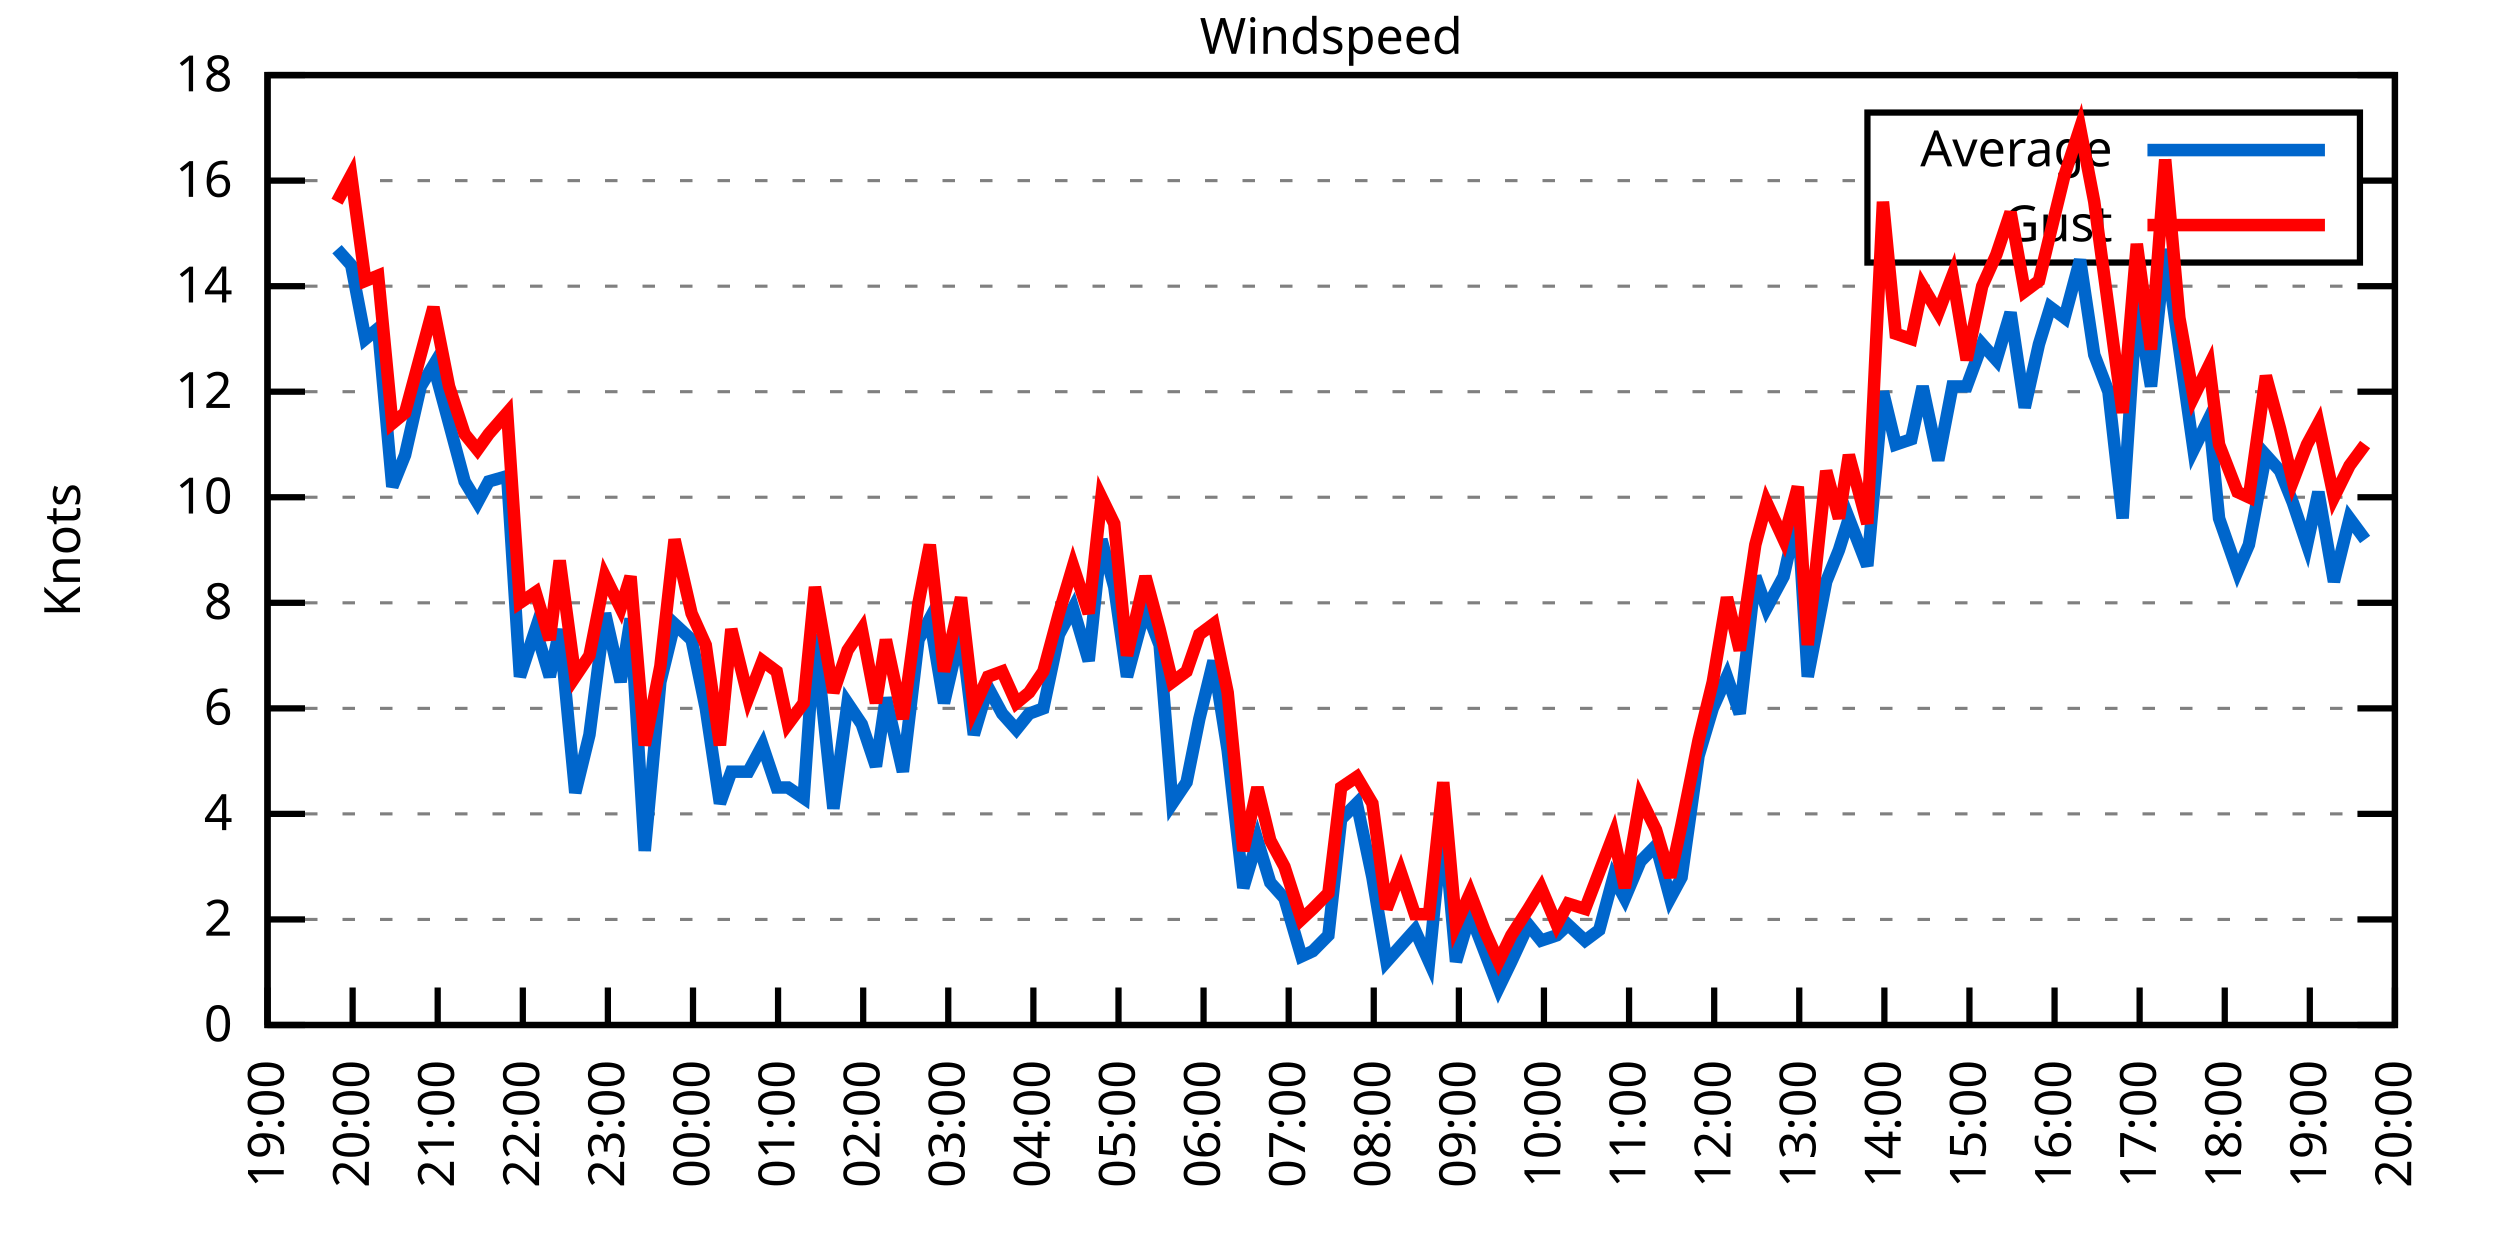
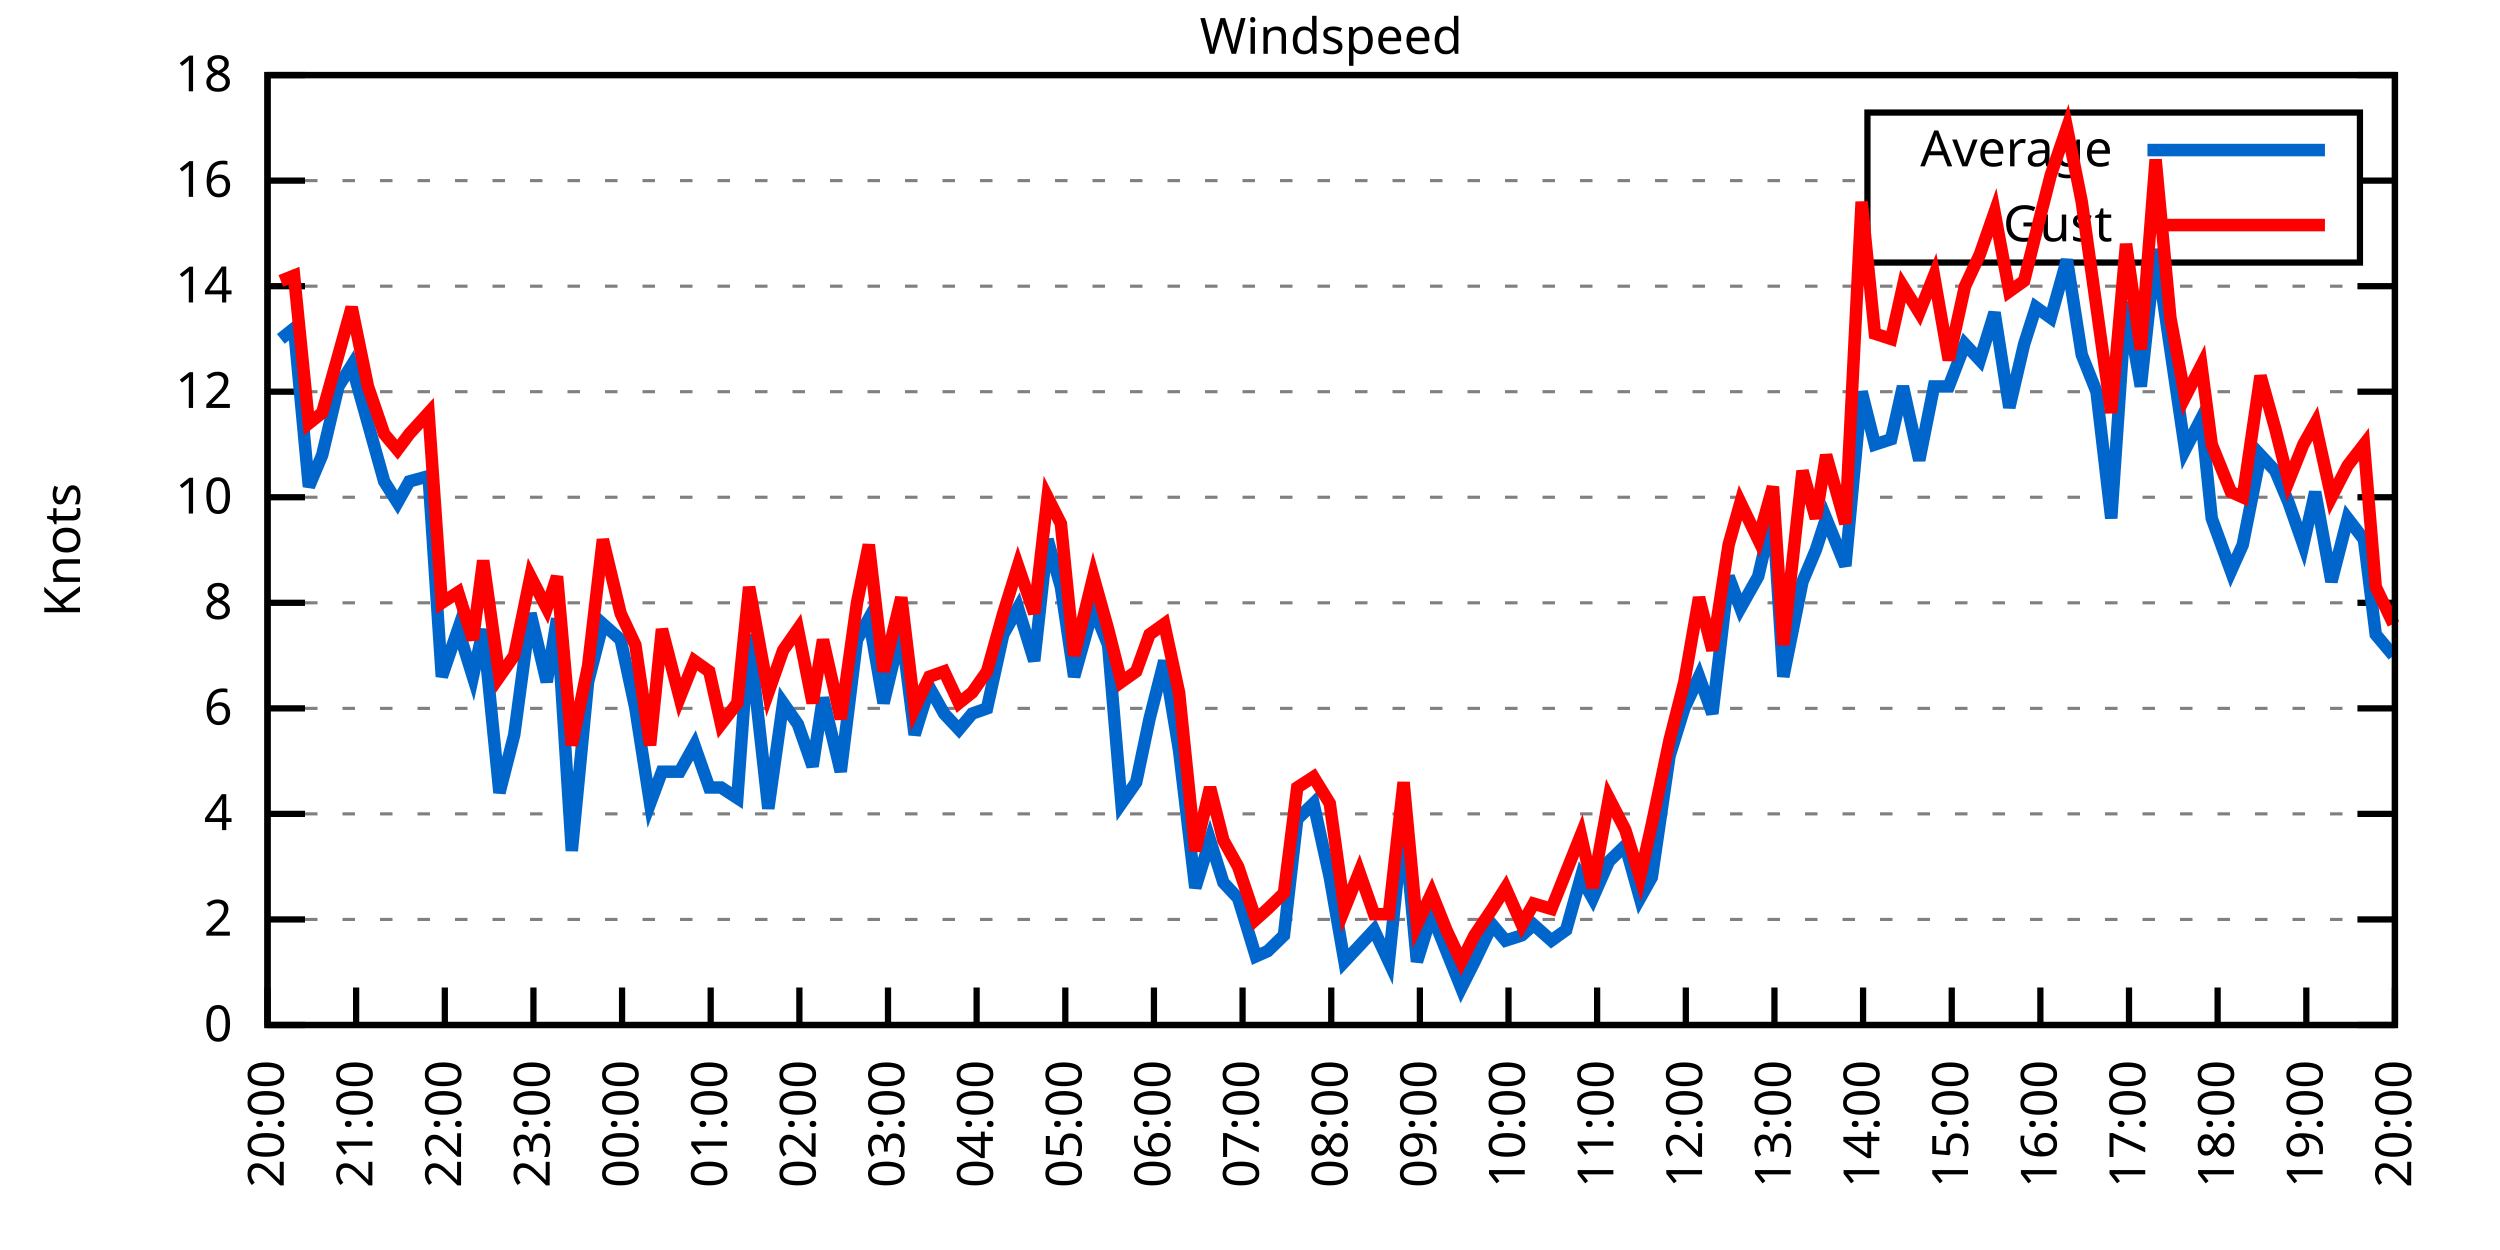
<svg xmlns="http://www.w3.org/2000/svg" xmlns:xlink="http://www.w3.org/1999/xlink" width="400" height="200" viewBox="0 0 400 200">
  <g id="gnuplot_canvas">
    <rect x="0" y="0" width="400" height="200" fill="none" />
    <defs>
      <circle id="gpDot" r="0.5" stroke-width="0.5" stroke="currentColor" />
      <path id="gpPt0" stroke-width="0.333" stroke="currentColor" d="M-1,0 h2 M0,-1 v2" />
      <path id="gpPt1" stroke-width="0.333" stroke="currentColor" d="M-1,-1 L1,1 M1,-1 L-1,1" />
      <path id="gpPt2" stroke-width="0.333" stroke="currentColor" d="M-1,0 L1,0 M0,-1 L0,1 M-1,-1 L1,1 M-1,1 L1,-1" />
      <rect id="gpPt3" stroke-width="0.333" stroke="currentColor" x="-1" y="-1" width="2" height="2" />
      <rect id="gpPt4" stroke-width="0.333" stroke="currentColor" fill="currentColor" x="-1" y="-1" width="2" height="2" />
      <circle id="gpPt5" stroke-width="0.333" stroke="currentColor" cx="0" cy="0" r="1" />
      <use xlink:href="#gpPt5" id="gpPt6" fill="currentColor" stroke="none" />
      <path id="gpPt7" stroke-width="0.333" stroke="currentColor" d="M0,-1.33 L-1.33,0.67 L1.33,0.67 z" />
      <use xlink:href="#gpPt7" id="gpPt8" fill="currentColor" stroke="none" />
      <use xlink:href="#gpPt7" id="gpPt9" stroke="currentColor" transform="rotate(180)" />
      <use xlink:href="#gpPt9" id="gpPt10" fill="currentColor" stroke="none" />
      <use xlink:href="#gpPt3" id="gpPt11" stroke="currentColor" transform="rotate(45)" />
      <use xlink:href="#gpPt11" id="gpPt12" fill="currentColor" stroke="none" />
      <path id="gpPt13" stroke-width="0.333" stroke="currentColor" d="M0,1.330 L1.265,0.411 L0.782,-1.067 L-0.782,-1.076 L-1.265,0.411 z" />
      <use xlink:href="#gpPt13" id="gpPt14" fill="currentColor" stroke="none" />
      <filter id="textbox" filterUnits="objectBoundingBox" x="0" y="0" height="1" width="1">
        <feFlood flood-color="white" flood-opacity="1" result="bgnd" />
        <feComposite in="SourceGraphic" in2="bgnd" operator="atop" />
      </filter>
      <filter id="greybox" filterUnits="objectBoundingBox" x="0" y="0" height="1" width="1">
        <feFlood flood-color="lightgrey" flood-opacity="1" result="grey" />
        <feComposite in="SourceGraphic" in2="grey" operator="atop" />
      </filter>
    </defs>
    <g fill="none" color="white" stroke="currentColor" stroke-width="1.00" stroke-linecap="butt" stroke-linejoin="miter">
</g>
    <g fill="none" color="black" stroke="currentColor" stroke-width="1.00" stroke-linecap="butt" stroke-linejoin="miter">
      <g stroke="none" shape-rendering="crispEdges">
        <polygon fill="rgb(255, 255, 255)" points="42.80,164.00 383.18,164.00 383.18,12.02 42.80,12.02 " />
      </g>
    </g>
    <g fill="none" color="black" stroke="currentColor" stroke-width="1.00" stroke-linecap="butt" stroke-linejoin="miter">
</g>
    <g fill="none" color="black" stroke="black" stroke-width="0.50" stroke-linecap="butt" stroke-linejoin="miter">
</g>
    <g fill="none" color="gray" stroke="currentColor" stroke-width="0.50" stroke-linecap="butt" stroke-linejoin="miter">
      <path stroke="gray" stroke-dasharray="2,4" class="gridline" d="M42.80,164.00 L383.19,164.00  " />
    </g>
    <g fill="none" color="gray" stroke="gray" stroke-width="1.00" stroke-linecap="butt" stroke-linejoin="miter">
</g>
    <g fill="none" color="black" stroke="currentColor" stroke-width="1.00" stroke-linecap="butt" stroke-linejoin="miter">
      <path stroke="black" d="M42.80,164.00 L48.80,164.00 M383.19,164.00 L377.19,164.00  " />
      <g transform="translate(37.20,166.60)" stroke="none" fill="black" font-family="Sans" font-size="8.00" text-anchor="end">
        <text>
          <tspan font-family="Sans"> 0</tspan>
        </text>
      </g>
    </g>
    <g fill="none" color="black" stroke="currentColor" stroke-width="1.00" stroke-linecap="butt" stroke-linejoin="miter">
</g>
    <g fill="none" color="black" stroke="black" stroke-width="0.50" stroke-linecap="butt" stroke-linejoin="miter">
</g>
    <g fill="none" color="gray" stroke="currentColor" stroke-width="0.50" stroke-linecap="butt" stroke-linejoin="miter">
      <path stroke="gray" stroke-dasharray="2,4" class="gridline" d="M42.80,147.11 L383.19,147.11  " />
    </g>
    <g fill="none" color="gray" stroke="gray" stroke-width="1.00" stroke-linecap="butt" stroke-linejoin="miter">
</g>
    <g fill="none" color="black" stroke="currentColor" stroke-width="1.00" stroke-linecap="butt" stroke-linejoin="miter">
      <path stroke="black" d="M42.80,147.11 L48.80,147.11 M383.19,147.11 L377.19,147.11  " />
      <g transform="translate(37.20,149.71)" stroke="none" fill="black" font-family="Sans" font-size="8.00" text-anchor="end">
        <text>
          <tspan font-family="Sans"> 2</tspan>
        </text>
      </g>
    </g>
    <g fill="none" color="black" stroke="currentColor" stroke-width="1.00" stroke-linecap="butt" stroke-linejoin="miter">
</g>
    <g fill="none" color="black" stroke="black" stroke-width="0.50" stroke-linecap="butt" stroke-linejoin="miter">
</g>
    <g fill="none" color="gray" stroke="currentColor" stroke-width="0.50" stroke-linecap="butt" stroke-linejoin="miter">
      <path stroke="gray" stroke-dasharray="2,4" class="gridline" d="M42.80,130.22 L383.19,130.22  " />
    </g>
    <g fill="none" color="gray" stroke="gray" stroke-width="1.00" stroke-linecap="butt" stroke-linejoin="miter">
</g>
    <g fill="none" color="black" stroke="currentColor" stroke-width="1.00" stroke-linecap="butt" stroke-linejoin="miter">
      <path stroke="black" d="M42.80,130.22 L48.80,130.22 M383.19,130.22 L377.19,130.22  " />
      <g transform="translate(37.20,132.82)" stroke="none" fill="black" font-family="Sans" font-size="8.00" text-anchor="end">
        <text>
          <tspan font-family="Sans"> 4</tspan>
        </text>
      </g>
    </g>
    <g fill="none" color="black" stroke="currentColor" stroke-width="1.00" stroke-linecap="butt" stroke-linejoin="miter">
</g>
    <g fill="none" color="black" stroke="black" stroke-width="0.50" stroke-linecap="butt" stroke-linejoin="miter">
</g>
    <g fill="none" color="gray" stroke="currentColor" stroke-width="0.50" stroke-linecap="butt" stroke-linejoin="miter">
      <path stroke="gray" stroke-dasharray="2,4" class="gridline" d="M42.80,113.34 L383.19,113.34  " />
    </g>
    <g fill="none" color="gray" stroke="gray" stroke-width="1.00" stroke-linecap="butt" stroke-linejoin="miter">
</g>
    <g fill="none" color="black" stroke="currentColor" stroke-width="1.00" stroke-linecap="butt" stroke-linejoin="miter">
      <path stroke="black" d="M42.80,113.34 L48.80,113.34 M383.19,113.34 L377.19,113.34  " />
      <g transform="translate(37.20,115.94)" stroke="none" fill="black" font-family="Sans" font-size="8.00" text-anchor="end">
        <text>
          <tspan font-family="Sans"> 6</tspan>
        </text>
      </g>
    </g>
    <g fill="none" color="black" stroke="currentColor" stroke-width="1.00" stroke-linecap="butt" stroke-linejoin="miter">
</g>
    <g fill="none" color="black" stroke="black" stroke-width="0.50" stroke-linecap="butt" stroke-linejoin="miter">
</g>
    <g fill="none" color="gray" stroke="currentColor" stroke-width="0.50" stroke-linecap="butt" stroke-linejoin="miter">
      <path stroke="gray" stroke-dasharray="2,4" class="gridline" d="M42.80,96.45 L383.19,96.45  " />
    </g>
    <g fill="none" color="gray" stroke="gray" stroke-width="1.00" stroke-linecap="butt" stroke-linejoin="miter">
</g>
    <g fill="none" color="black" stroke="currentColor" stroke-width="1.00" stroke-linecap="butt" stroke-linejoin="miter">
      <path stroke="black" d="M42.80,96.45 L48.80,96.45 M383.19,96.45 L377.19,96.45  " />
      <g transform="translate(37.20,99.05)" stroke="none" fill="black" font-family="Sans" font-size="8.00" text-anchor="end">
        <text>
          <tspan font-family="Sans"> 8</tspan>
        </text>
      </g>
    </g>
    <g fill="none" color="black" stroke="currentColor" stroke-width="1.00" stroke-linecap="butt" stroke-linejoin="miter">
</g>
    <g fill="none" color="black" stroke="black" stroke-width="0.50" stroke-linecap="butt" stroke-linejoin="miter">
</g>
    <g fill="none" color="gray" stroke="currentColor" stroke-width="0.50" stroke-linecap="butt" stroke-linejoin="miter">
      <path stroke="gray" stroke-dasharray="2,4" class="gridline" d="M42.80,79.56 L383.19,79.56  " />
    </g>
    <g fill="none" color="gray" stroke="gray" stroke-width="1.00" stroke-linecap="butt" stroke-linejoin="miter">
</g>
    <g fill="none" color="black" stroke="currentColor" stroke-width="1.00" stroke-linecap="butt" stroke-linejoin="miter">
      <path stroke="black" d="M42.80,79.56 L48.80,79.56 M383.19,79.56 L377.19,79.56  " />
      <g transform="translate(37.20,82.16)" stroke="none" fill="black" font-family="Sans" font-size="8.00" text-anchor="end">
        <text>
          <tspan font-family="Sans"> 10</tspan>
        </text>
      </g>
    </g>
    <g fill="none" color="black" stroke="currentColor" stroke-width="1.00" stroke-linecap="butt" stroke-linejoin="miter">
</g>
    <g fill="none" color="black" stroke="black" stroke-width="0.50" stroke-linecap="butt" stroke-linejoin="miter">
</g>
    <g fill="none" color="gray" stroke="currentColor" stroke-width="0.50" stroke-linecap="butt" stroke-linejoin="miter">
      <path stroke="gray" stroke-dasharray="2,4" class="gridline" d="M42.80,62.67 L383.19,62.67  " />
    </g>
    <g fill="none" color="gray" stroke="gray" stroke-width="1.00" stroke-linecap="butt" stroke-linejoin="miter">
</g>
    <g fill="none" color="black" stroke="currentColor" stroke-width="1.00" stroke-linecap="butt" stroke-linejoin="miter">
      <path stroke="black" d="M42.80,62.67 L48.80,62.67 M383.19,62.67 L377.19,62.67  " />
      <g transform="translate(37.20,65.27)" stroke="none" fill="black" font-family="Sans" font-size="8.00" text-anchor="end">
        <text>
          <tspan font-family="Sans"> 12</tspan>
        </text>
      </g>
    </g>
    <g fill="none" color="black" stroke="currentColor" stroke-width="1.00" stroke-linecap="butt" stroke-linejoin="miter">
</g>
    <g fill="none" color="black" stroke="black" stroke-width="0.50" stroke-linecap="butt" stroke-linejoin="miter">
</g>
    <g fill="none" color="gray" stroke="currentColor" stroke-width="0.50" stroke-linecap="butt" stroke-linejoin="miter">
      <path stroke="gray" stroke-dasharray="2,4" class="gridline" d="M42.80,45.79 L383.19,45.79  " />
    </g>
    <g fill="none" color="gray" stroke="gray" stroke-width="1.00" stroke-linecap="butt" stroke-linejoin="miter">
</g>
    <g fill="none" color="black" stroke="currentColor" stroke-width="1.00" stroke-linecap="butt" stroke-linejoin="miter">
      <path stroke="black" d="M42.80,45.79 L48.80,45.79 M383.19,45.79 L377.19,45.79  " />
      <g transform="translate(37.20,48.39)" stroke="none" fill="black" font-family="Sans" font-size="8.00" text-anchor="end">
        <text>
          <tspan font-family="Sans"> 14</tspan>
        </text>
      </g>
    </g>
    <g fill="none" color="black" stroke="currentColor" stroke-width="1.00" stroke-linecap="butt" stroke-linejoin="miter">
</g>
    <g fill="none" color="black" stroke="black" stroke-width="0.50" stroke-linecap="butt" stroke-linejoin="miter">
</g>
    <g fill="none" color="gray" stroke="currentColor" stroke-width="0.50" stroke-linecap="butt" stroke-linejoin="miter">
      <path stroke="gray" stroke-dasharray="2,4" class="gridline" d="M42.80,28.90 L298.79,28.90 M377.59,28.90 L383.19,28.90  " />
    </g>
    <g fill="none" color="gray" stroke="gray" stroke-width="1.00" stroke-linecap="butt" stroke-linejoin="miter">
</g>
    <g fill="none" color="black" stroke="currentColor" stroke-width="1.00" stroke-linecap="butt" stroke-linejoin="miter">
      <path stroke="black" d="M42.80,28.90 L48.80,28.90 M383.19,28.90 L377.19,28.90  " />
      <g transform="translate(37.20,31.50)" stroke="none" fill="black" font-family="Sans" font-size="8.00" text-anchor="end">
        <text>
          <tspan font-family="Sans"> 16</tspan>
        </text>
      </g>
    </g>
    <g fill="none" color="black" stroke="currentColor" stroke-width="1.00" stroke-linecap="butt" stroke-linejoin="miter">
</g>
    <g fill="none" color="black" stroke="black" stroke-width="0.50" stroke-linecap="butt" stroke-linejoin="miter">
</g>
    <g fill="none" color="gray" stroke="currentColor" stroke-width="0.50" stroke-linecap="butt" stroke-linejoin="miter">
      <path stroke="gray" stroke-dasharray="2,4" class="gridline" d="M42.80,12.01 L383.19,12.01  " />
    </g>
    <g fill="none" color="gray" stroke="gray" stroke-width="1.00" stroke-linecap="butt" stroke-linejoin="miter">
</g>
    <g fill="none" color="black" stroke="currentColor" stroke-width="1.00" stroke-linecap="butt" stroke-linejoin="miter">
      <path stroke="black" d="M42.80,12.01 L48.80,12.01 M383.19,12.01 L377.19,12.01  " />
      <g transform="translate(37.20,14.61)" stroke="none" fill="black" font-family="Sans" font-size="8.00" text-anchor="end">
        <text>
          <tspan font-family="Sans"> 18</tspan>
        </text>
      </g>
    </g>
    <g fill="none" color="black" stroke="currentColor" stroke-width="1.00" stroke-linecap="butt" stroke-linejoin="miter">
      <path stroke="black" d="M42.80,164.00 L42.80,158.00  " />
      <g transform="translate(45.40,169.60) rotate(270.00)" stroke="none" fill="black" font-family="Sans" font-size="8.00" text-anchor="end">
        <text>
-           <tspan font-family="Sans">19:00</tspan>
-         </text>
-       </g>
-     </g>
-     <g fill="none" color="black" stroke="currentColor" stroke-width="1.00" stroke-linecap="butt" stroke-linejoin="miter">
-       <path stroke="black" d="M56.42,164.00 L56.42,158.00  " />
-       <g transform="translate(59.02,169.60) rotate(270.00)" stroke="none" fill="black" font-family="Sans" font-size="8.00" text-anchor="end">
-         <text>
          <tspan font-family="Sans">20:00</tspan>
        </text>
      </g>
    </g>
    <g fill="none" color="black" stroke="currentColor" stroke-width="1.00" stroke-linecap="butt" stroke-linejoin="miter">
-       <path stroke="black" d="M70.03,164.00 L70.03,158.00  " />
-       <g transform="translate(72.63,169.60) rotate(270.00)" stroke="none" fill="black" font-family="Sans" font-size="8.00" text-anchor="end">
+       <path stroke="black" d="M56.98,164.00 L56.98,158.00  " />
+       <g transform="translate(59.58,169.60) rotate(270.00)" stroke="none" fill="black" font-family="Sans" font-size="8.00" text-anchor="end">
        <text>
          <tspan font-family="Sans">21:00</tspan>
        </text>
      </g>
    </g>
    <g fill="none" color="black" stroke="currentColor" stroke-width="1.00" stroke-linecap="butt" stroke-linejoin="miter">
-       <path stroke="black" d="M83.65,164.00 L83.65,158.00  " />
-       <g transform="translate(86.25,169.60) rotate(270.00)" stroke="none" fill="black" font-family="Sans" font-size="8.00" text-anchor="end">
+       <path stroke="black" d="M71.17,164.00 L71.17,158.00  " />
+       <g transform="translate(73.77,169.60) rotate(270.00)" stroke="none" fill="black" font-family="Sans" font-size="8.00" text-anchor="end">
        <text>
          <tspan font-family="Sans">22:00</tspan>
        </text>
      </g>
    </g>
    <g fill="none" color="black" stroke="currentColor" stroke-width="1.00" stroke-linecap="butt" stroke-linejoin="miter">
-       <path stroke="black" d="M97.26,164.00 L97.26,158.00  " />
-       <g transform="translate(99.86,169.60) rotate(270.00)" stroke="none" fill="black" font-family="Sans" font-size="8.00" text-anchor="end">
+       <path stroke="black" d="M85.35,164.00 L85.35,158.00  " />
+       <g transform="translate(87.95,169.60) rotate(270.00)" stroke="none" fill="black" font-family="Sans" font-size="8.00" text-anchor="end">
        <text>
          <tspan font-family="Sans">23:00</tspan>
        </text>
      </g>
    </g>
    <g fill="none" color="black" stroke="currentColor" stroke-width="1.00" stroke-linecap="butt" stroke-linejoin="miter">
-       <path stroke="black" d="M110.88,164.00 L110.88,158.00  " />
-       <g transform="translate(113.48,169.60) rotate(270.00)" stroke="none" fill="black" font-family="Sans" font-size="8.00" text-anchor="end">
+       <path stroke="black" d="M99.53,164.00 L99.53,158.00  " />
+       <g transform="translate(102.13,169.60) rotate(270.00)" stroke="none" fill="black" font-family="Sans" font-size="8.00" text-anchor="end">
        <text>
          <tspan font-family="Sans">00:00</tspan>
        </text>
      </g>
    </g>
    <g fill="none" color="black" stroke="currentColor" stroke-width="1.00" stroke-linecap="butt" stroke-linejoin="miter">
-       <path stroke="black" d="M124.49,164.00 L124.49,158.00  " />
-       <g transform="translate(127.09,169.60) rotate(270.00)" stroke="none" fill="black" font-family="Sans" font-size="8.00" text-anchor="end">
+       <path stroke="black" d="M113.71,164.00 L113.71,158.00  " />
+       <g transform="translate(116.31,169.60) rotate(270.00)" stroke="none" fill="black" font-family="Sans" font-size="8.00" text-anchor="end">
        <text>
          <tspan font-family="Sans">01:00</tspan>
        </text>
      </g>
    </g>
    <g fill="none" color="black" stroke="currentColor" stroke-width="1.00" stroke-linecap="butt" stroke-linejoin="miter">
-       <path stroke="black" d="M138.11,164.00 L138.11,158.00  " />
-       <g transform="translate(140.71,169.60) rotate(270.00)" stroke="none" fill="black" font-family="Sans" font-size="8.00" text-anchor="end">
+       <path stroke="black" d="M127.90,164.00 L127.90,158.00  " />
+       <g transform="translate(130.50,169.60) rotate(270.00)" stroke="none" fill="black" font-family="Sans" font-size="8.00" text-anchor="end">
        <text>
          <tspan font-family="Sans">02:00</tspan>
        </text>
      </g>
    </g>
    <g fill="none" color="black" stroke="currentColor" stroke-width="1.00" stroke-linecap="butt" stroke-linejoin="miter">
-       <path stroke="black" d="M151.72,164.00 L151.72,158.00  " />
-       <g transform="translate(154.32,169.60) rotate(270.00)" stroke="none" fill="black" font-family="Sans" font-size="8.00" text-anchor="end">
+       <path stroke="black" d="M142.08,164.00 L142.08,158.00  " />
+       <g transform="translate(144.68,169.60) rotate(270.00)" stroke="none" fill="black" font-family="Sans" font-size="8.00" text-anchor="end">
        <text>
          <tspan font-family="Sans">03:00</tspan>
        </text>
      </g>
    </g>
    <g fill="none" color="black" stroke="currentColor" stroke-width="1.00" stroke-linecap="butt" stroke-linejoin="miter">
-       <path stroke="black" d="M165.34,164.00 L165.34,158.00  " />
-       <g transform="translate(167.94,169.60) rotate(270.00)" stroke="none" fill="black" font-family="Sans" font-size="8.00" text-anchor="end">
+       <path stroke="black" d="M156.26,164.00 L156.26,158.00  " />
+       <g transform="translate(158.86,169.60) rotate(270.00)" stroke="none" fill="black" font-family="Sans" font-size="8.00" text-anchor="end">
        <text>
          <tspan font-family="Sans">04:00</tspan>
        </text>
      </g>
    </g>
    <g fill="none" color="black" stroke="currentColor" stroke-width="1.00" stroke-linecap="butt" stroke-linejoin="miter">
-       <path stroke="black" d="M178.96,164.00 L178.96,158.00  " />
-       <g transform="translate(181.56,169.60) rotate(270.00)" stroke="none" fill="black" font-family="Sans" font-size="8.00" text-anchor="end">
+       <path stroke="black" d="M170.45,164.00 L170.45,158.00  " />
+       <g transform="translate(173.05,169.60) rotate(270.00)" stroke="none" fill="black" font-family="Sans" font-size="8.00" text-anchor="end">
        <text>
          <tspan font-family="Sans">05:00</tspan>
        </text>
      </g>
    </g>
    <g fill="none" color="black" stroke="currentColor" stroke-width="1.00" stroke-linecap="butt" stroke-linejoin="miter">
-       <path stroke="black" d="M192.57,164.00 L192.57,158.00  " />
-       <g transform="translate(195.17,169.60) rotate(270.00)" stroke="none" fill="black" font-family="Sans" font-size="8.00" text-anchor="end">
+       <path stroke="black" d="M184.63,164.00 L184.63,158.00  " />
+       <g transform="translate(187.23,169.60) rotate(270.00)" stroke="none" fill="black" font-family="Sans" font-size="8.00" text-anchor="end">
        <text>
          <tspan font-family="Sans">06:00</tspan>
        </text>
      </g>
    </g>
    <g fill="none" color="black" stroke="currentColor" stroke-width="1.00" stroke-linecap="butt" stroke-linejoin="miter">
-       <path stroke="black" d="M206.19,164.00 L206.19,158.00  " />
-       <g transform="translate(208.79,169.60) rotate(270.00)" stroke="none" fill="black" font-family="Sans" font-size="8.00" text-anchor="end">
+       <path stroke="black" d="M198.81,164.00 L198.81,158.00  " />
+       <g transform="translate(201.41,169.60) rotate(270.00)" stroke="none" fill="black" font-family="Sans" font-size="8.00" text-anchor="end">
        <text>
          <tspan font-family="Sans">07:00</tspan>
        </text>
      </g>
    </g>
    <g fill="none" color="black" stroke="currentColor" stroke-width="1.00" stroke-linecap="butt" stroke-linejoin="miter">
-       <path stroke="black" d="M219.80,164.00 L219.80,158.00  " />
-       <g transform="translate(222.40,169.60) rotate(270.00)" stroke="none" fill="black" font-family="Sans" font-size="8.00" text-anchor="end">
+       <path stroke="black" d="M213.00,164.00 L213.00,158.00  " />
+       <g transform="translate(215.60,169.60) rotate(270.00)" stroke="none" fill="black" font-family="Sans" font-size="8.00" text-anchor="end">
        <text>
          <tspan font-family="Sans">08:00</tspan>
        </text>
      </g>
    </g>
    <g fill="none" color="black" stroke="currentColor" stroke-width="1.00" stroke-linecap="butt" stroke-linejoin="miter">
-       <path stroke="black" d="M233.42,164.00 L233.42,158.00  " />
-       <g transform="translate(236.02,169.60) rotate(270.00)" stroke="none" fill="black" font-family="Sans" font-size="8.00" text-anchor="end">
+       <path stroke="black" d="M227.18,164.00 L227.18,158.00  " />
+       <g transform="translate(229.78,169.60) rotate(270.00)" stroke="none" fill="black" font-family="Sans" font-size="8.00" text-anchor="end">
        <text>
          <tspan font-family="Sans">09:00</tspan>
        </text>
      </g>
    </g>
    <g fill="none" color="black" stroke="currentColor" stroke-width="1.00" stroke-linecap="butt" stroke-linejoin="miter">
-       <path stroke="black" d="M247.03,164.00 L247.03,158.00  " />
-       <g transform="translate(249.63,169.60) rotate(270.00)" stroke="none" fill="black" font-family="Sans" font-size="8.00" text-anchor="end">
+       <path stroke="black" d="M241.36,164.00 L241.36,158.00  " />
+       <g transform="translate(243.96,169.60) rotate(270.00)" stroke="none" fill="black" font-family="Sans" font-size="8.00" text-anchor="end">
        <text>
          <tspan font-family="Sans">10:00</tspan>
        </text>
      </g>
    </g>
    <g fill="none" color="black" stroke="currentColor" stroke-width="1.00" stroke-linecap="butt" stroke-linejoin="miter">
-       <path stroke="black" d="M260.65,164.00 L260.65,158.00  " />
-       <g transform="translate(263.25,169.60) rotate(270.00)" stroke="none" fill="black" font-family="Sans" font-size="8.00" text-anchor="end">
+       <path stroke="black" d="M255.54,164.00 L255.54,158.00  " />
+       <g transform="translate(258.14,169.60) rotate(270.00)" stroke="none" fill="black" font-family="Sans" font-size="8.00" text-anchor="end">
        <text>
          <tspan font-family="Sans">11:00</tspan>
        </text>
      </g>
    </g>
    <g fill="none" color="black" stroke="currentColor" stroke-width="1.00" stroke-linecap="butt" stroke-linejoin="miter">
-       <path stroke="black" d="M274.27,164.00 L274.27,158.00  " />
-       <g transform="translate(276.87,169.60) rotate(270.00)" stroke="none" fill="black" font-family="Sans" font-size="8.00" text-anchor="end">
+       <path stroke="black" d="M269.73,164.00 L269.73,158.00  " />
+       <g transform="translate(272.33,169.60) rotate(270.00)" stroke="none" fill="black" font-family="Sans" font-size="8.00" text-anchor="end">
        <text>
          <tspan font-family="Sans">12:00</tspan>
        </text>
      </g>
    </g>
    <g fill="none" color="black" stroke="currentColor" stroke-width="1.00" stroke-linecap="butt" stroke-linejoin="miter">
-       <path stroke="black" d="M287.88,164.00 L287.88,158.00  " />
-       <g transform="translate(290.48,169.60) rotate(270.00)" stroke="none" fill="black" font-family="Sans" font-size="8.00" text-anchor="end">
+       <path stroke="black" d="M283.91,164.00 L283.91,158.00  " />
+       <g transform="translate(286.51,169.60) rotate(270.00)" stroke="none" fill="black" font-family="Sans" font-size="8.00" text-anchor="end">
        <text>
          <tspan font-family="Sans">13:00</tspan>
        </text>
      </g>
    </g>
    <g fill="none" color="black" stroke="currentColor" stroke-width="1.00" stroke-linecap="butt" stroke-linejoin="miter">
-       <path stroke="black" d="M301.50,164.00 L301.50,158.00  " />
-       <g transform="translate(304.10,169.60) rotate(270.00)" stroke="none" fill="black" font-family="Sans" font-size="8.00" text-anchor="end">
+       <path stroke="black" d="M298.09,164.00 L298.09,158.00  " />
+       <g transform="translate(300.69,169.60) rotate(270.00)" stroke="none" fill="black" font-family="Sans" font-size="8.00" text-anchor="end">
        <text>
          <tspan font-family="Sans">14:00</tspan>
        </text>
      </g>
    </g>
    <g fill="none" color="black" stroke="currentColor" stroke-width="1.00" stroke-linecap="butt" stroke-linejoin="miter">
-       <path stroke="black" d="M315.11,164.00 L315.11,158.00  " />
-       <g transform="translate(317.71,169.60) rotate(270.00)" stroke="none" fill="black" font-family="Sans" font-size="8.00" text-anchor="end">
+       <path stroke="black" d="M312.28,164.00 L312.28,158.00  " />
+       <g transform="translate(314.88,169.60) rotate(270.00)" stroke="none" fill="black" font-family="Sans" font-size="8.00" text-anchor="end">
        <text>
          <tspan font-family="Sans">15:00</tspan>
        </text>
      </g>
    </g>
    <g fill="none" color="black" stroke="currentColor" stroke-width="1.00" stroke-linecap="butt" stroke-linejoin="miter">
-       <path stroke="black" d="M328.73,164.00 L328.73,158.00  " />
-       <g transform="translate(331.33,169.60) rotate(270.00)" stroke="none" fill="black" font-family="Sans" font-size="8.00" text-anchor="end">
+       <path stroke="black" d="M326.46,164.00 L326.46,158.00  " />
+       <g transform="translate(329.06,169.60) rotate(270.00)" stroke="none" fill="black" font-family="Sans" font-size="8.00" text-anchor="end">
        <text>
          <tspan font-family="Sans">16:00</tspan>
        </text>
      </g>
    </g>
    <g fill="none" color="black" stroke="currentColor" stroke-width="1.00" stroke-linecap="butt" stroke-linejoin="miter">
-       <path stroke="black" d="M342.34,164.00 L342.34,158.00  " />
-       <g transform="translate(344.94,169.60) rotate(270.00)" stroke="none" fill="black" font-family="Sans" font-size="8.00" text-anchor="end">
+       <path stroke="black" d="M340.64,164.00 L340.64,158.00  " />
+       <g transform="translate(343.24,169.60) rotate(270.00)" stroke="none" fill="black" font-family="Sans" font-size="8.00" text-anchor="end">
        <text>
          <tspan font-family="Sans">17:00</tspan>
        </text>
      </g>
    </g>
    <g fill="none" color="black" stroke="currentColor" stroke-width="1.00" stroke-linecap="butt" stroke-linejoin="miter">
-       <path stroke="black" d="M355.96,164.00 L355.96,158.00  " />
-       <g transform="translate(358.56,169.60) rotate(270.00)" stroke="none" fill="black" font-family="Sans" font-size="8.00" text-anchor="end">
+       <path stroke="black" d="M354.82,164.00 L354.82,158.00  " />
+       <g transform="translate(357.42,169.60) rotate(270.00)" stroke="none" fill="black" font-family="Sans" font-size="8.00" text-anchor="end">
        <text>
          <tspan font-family="Sans">18:00</tspan>
        </text>
      </g>
    </g>
    <g fill="none" color="black" stroke="currentColor" stroke-width="1.00" stroke-linecap="butt" stroke-linejoin="miter">
-       <path stroke="black" d="M369.57,164.00 L369.57,158.00  " />
-       <g transform="translate(372.17,169.60) rotate(270.00)" stroke="none" fill="black" font-family="Sans" font-size="8.00" text-anchor="end">
+       <path stroke="black" d="M369.01,164.00 L369.01,158.00  " />
+       <g transform="translate(371.61,169.60) rotate(270.00)" stroke="none" fill="black" font-family="Sans" font-size="8.00" text-anchor="end">
        <text>
          <tspan font-family="Sans">19:00</tspan>
        </text>
      </g>
    </g>
    <g fill="none" color="black" stroke="currentColor" stroke-width="1.00" stroke-linecap="butt" stroke-linejoin="miter">
      <path stroke="black" d="M383.19,164.00 L383.19,158.00  " />
      <g transform="translate(385.79,169.60) rotate(270.00)" stroke="none" fill="black" font-family="Sans" font-size="8.00" text-anchor="end">
        <text>
          <tspan font-family="Sans">20:00</tspan>
        </text>
      </g>
    </g>
    <g fill="none" color="black" stroke="currentColor" stroke-width="1.00" stroke-linecap="butt" stroke-linejoin="miter">
</g>
    <g fill="none" color="black" stroke="currentColor" stroke-width="1.00" stroke-linecap="butt" stroke-linejoin="miter">
      <path stroke="black" d="M42.80,12.01 L42.80,164.00 L383.19,164.00 L383.19,12.01 L42.80,12.01 Z  " />
    </g>
    <g fill="none" color="black" stroke="currentColor" stroke-width="1.00" stroke-linecap="butt" stroke-linejoin="miter">
</g>
    <g fill="none" color="black" stroke="currentColor" stroke-width="1.00" stroke-linecap="butt" stroke-linejoin="miter">
      <path stroke="black" d="M298.79,42.01 L298.79,18.01 L377.59,18.01 L377.59,42.01 L298.79,42.01 Z  " />
    </g>
    <g id="Windspeed_plot_1">
      <g fill="none" color="white" stroke="black" stroke-width="2.00" stroke-linecap="butt" stroke-linejoin="miter">
</g>
      <g fill="none" color="black" stroke="currentColor" stroke-width="2.00" stroke-linecap="butt" stroke-linejoin="miter">
        <g transform="translate(337.99,26.61)" stroke="none" fill="black" font-family="Sans" font-size="8.00" text-anchor="end">
          <text>
            <tspan font-family="Sans">Average</tspan>
          </text>
        </g>
      </g>
      <g fill="none" color="black" stroke="currentColor" stroke-width="2.00" stroke-linecap="butt" stroke-linejoin="miter">
-         <path stroke="rgb(  0, 102, 204)" d="M343.59,24.01 L371.99,24.01 M53.92,39.87 L56.19,42.41 L58.46,54.23 L60.50,52.54 L62.77,77.87 L64.81,72.81   L67.31,61.83 L69.35,58.45 L71.85,67.74 L74.34,77.03 L76.39,80.41 L78.20,77.03 L81.15,76.18 L83.19,108.27   L85.69,100.67 L87.96,108.27 L89.55,100.67 L92.04,126.85 L94.31,117.56 L96.81,98.14 L99.30,109.11 L100.89,98.98   L103.16,136.14 L105.66,109.11 L107.93,99.83 L110.65,102.36 L112.92,113.34 L115.19,128.54 L117.01,123.47 L119.73,123.47   L122.00,119.25 L124.27,126.00 L126.08,126.00 L128.58,127.69 L130.39,101.52 L133.34,129.38 L135.61,112.49 L137.88,115.87   L140.15,122.62 L141.74,111.65 L144.46,123.47 L146.96,102.36 L148.77,98.98 L151.04,112.49 L153.77,100.67 L155.81,117.56   L158.08,109.96 L160.35,114.18 L162.62,116.71 L164.66,114.18 L166.93,113.34 L169.43,101.52 L171.69,97.29 L174.19,105.74   L176.23,86.32 L178.28,93.92 L180.32,108.27 L183.27,97.29 L185.54,103.20 L187.58,128.54 L189.85,125.16 L191.89,115.03   L194.16,105.74 L196.43,120.09 L198.93,142.05 L201.19,134.45 L203.24,141.20 L205.51,143.73 L208.23,153.02 L210.04,152.18   L212.54,149.65 L214.58,131.07 L217.08,128.54 L219.58,140.36 L221.85,153.87 L224.11,151.33 L226.38,148.80 L228.65,153.87   L230.92,131.07 L232.96,153.87 L235.23,146.27 L237.50,152.18 L239.77,158.09 L241.81,153.87 L244.54,147.96 L246.58,150.49   L249.08,149.65 L250.89,147.96 L253.61,150.49 L255.88,148.80 L258.15,140.36 L259.97,143.73 L262.47,137.82 L264.96,135.29   L267.23,143.73 L269.05,140.36 L271.77,120.94 L274.04,113.34 L276.31,108.27 L278.35,114.18 L280.85,92.23 L282.66,97.29   L285.38,92.23 L287.65,82.09 L289.24,108.27 L292.19,93.07 L294.23,88.00 L295.82,82.94 L298.77,90.54 L301.27,62.67   L303.31,71.12 L305.81,70.27 L307.62,61.83 L310.12,73.65 L312.39,61.83 L314.66,61.83 L317.15,55.07 L319.42,57.61   L321.69,50.01 L323.96,65.21 L326.23,55.07 L328.05,49.16 L330.32,50.85 L332.81,41.56 L335.08,56.76 L337.35,62.67   L339.62,82.94 L341.89,48.32 L344.16,61.83 L346.43,39.87 L348.70,55.92 L350.97,71.96 L353.46,66.90 L355.05,82.94   L358.00,91.38 L359.82,87.16 L362.54,72.81 L364.81,75.34 L366.85,80.41 L369.12,87.16 L370.94,78.72 L373.43,93.07   L375.93,82.94 L378.42,86.32  " />
+         <path stroke="rgb(  0, 102, 204)" d="M343.59,24.01 L371.99,24.01 M44.93,54.23 L47.05,52.54 L49.42,77.87 L51.55,72.81 L54.15,61.83 L56.27,58.45   L58.87,67.74 L61.47,77.03 L63.60,80.41 L65.49,77.03 L68.57,76.18 L70.69,108.27 L73.29,100.67 L75.66,108.27   L77.31,100.67 L79.91,126.85 L82.28,117.56 L84.88,98.14 L87.48,109.11 L89.13,98.98 L91.49,136.14 L94.09,109.11   L96.46,99.83 L99.30,102.36 L101.66,113.34 L104.02,128.54 L105.91,123.47 L108.75,123.47 L111.11,119.25 L113.48,126.00   L115.37,126.00 L117.97,127.69 L119.86,101.52 L122.93,129.38 L125.30,112.49 L127.66,115.87 L130.02,122.62 L131.68,111.65   L134.52,123.47 L137.12,102.36 L139.01,98.98 L141.37,112.49 L144.21,100.67 L146.34,117.56 L148.70,109.96 L151.06,114.18   L153.43,116.71 L155.55,114.18 L157.92,113.34 L160.52,101.52 L162.88,97.29 L165.48,105.74 L167.61,86.32 L169.74,93.92   L171.86,108.27 L174.94,97.29 L177.30,103.20 L179.43,128.54 L181.79,125.16 L183.92,115.03 L186.28,105.74 L188.65,120.09   L191.25,142.05 L193.61,134.45 L195.74,141.20 L198.10,143.73 L200.94,153.02 L202.83,152.18 L205.43,149.65 L207.56,131.07   L210.16,128.54 L212.76,140.36 L215.12,153.87 L217.49,151.33 L219.85,148.80 L222.21,153.87 L224.58,131.07 L226.71,153.87   L229.07,146.27 L231.43,152.18 L233.80,158.09 L235.92,153.87 L238.76,147.96 L240.89,150.49 L243.49,149.65 L245.38,147.96   L248.22,150.49 L250.58,148.80 L252.94,140.36 L254.83,143.73 L257.43,137.82 L260.04,135.29 L262.40,143.73 L264.29,140.36   L267.13,120.94 L269.49,113.34 L271.85,108.27 L273.98,114.18 L276.58,92.23 L278.47,97.29 L281.31,92.23 L283.67,82.09   L285.33,108.27 L288.40,93.07 L290.53,88.00 L292.18,82.94 L295.26,90.54 L297.86,62.67 L299.98,71.12 L302.58,70.27   L304.47,61.83 L307.08,73.65 L309.44,61.83 L311.80,61.83 L314.40,55.07 L316.77,57.61 L319.13,50.01 L321.49,65.21   L323.86,55.07 L325.75,49.16 L328.11,50.85 L330.71,41.56 L333.08,56.76 L335.44,62.67 L337.80,82.94 L340.17,48.32   L342.53,61.83 L344.90,39.87 L347.26,55.92 L349.62,71.96 L352.22,66.90 L353.88,82.94 L356.95,91.38 L358.84,87.16   L361.68,72.81 L364.04,75.34 L366.17,80.41 L368.53,87.16 L370.43,78.72 L373.03,93.07 L375.63,82.94 L378.23,86.32   L380.12,101.52 L382.95,104.89  " />
      </g>
    </g>
    <g id="Windspeed_plot_2">
      <g fill="none" color="black" stroke="currentColor" stroke-width="2.00" stroke-linecap="butt" stroke-linejoin="miter">
        <g transform="translate(337.99,38.61)" stroke="none" fill="black" font-family="Sans" font-size="8.00" text-anchor="end">
          <text>
            <tspan font-family="Sans">Gust</tspan>
          </text>
        </g>
      </g>
      <g fill="none" color="black" stroke="currentColor" stroke-width="2.00" stroke-linecap="butt" stroke-linejoin="miter">
-         <path stroke="rgb(255,   0,   0)" d="M343.59,36.01 L371.99,36.01 M53.92,32.28 L56.19,28.05 L58.46,44.94 L60.50,44.10 L62.77,67.74 L64.81,66.05   L67.31,56.76 L69.35,49.16 L71.85,61.83 L74.34,69.43 L76.39,71.96 L78.20,69.43 L81.15,66.05 L83.19,96.45   L85.69,94.76 L87.96,102.36 L89.55,89.69 L92.04,108.27 L94.31,104.89 L96.81,92.23 L99.30,97.29 L100.89,92.23   L103.16,119.25 L105.66,106.58 L107.93,86.32 L110.65,98.14 L112.92,103.20 L115.19,119.25 L117.01,100.67 L119.73,111.65   L122.00,105.74 L124.27,107.43 L126.08,115.87 L128.58,112.49 L130.39,93.92 L133.34,110.80 L135.61,104.05 L137.88,100.67   L140.15,112.49 L141.74,102.36 L144.46,115.03 L146.96,96.45 L148.77,87.16 L151.04,107.43 L153.77,95.60 L155.81,113.34   L158.08,108.27 L160.35,107.43 L162.62,112.49 L164.66,110.80 L166.93,107.43 L169.43,98.14 L171.69,90.54 L174.19,98.14   L176.23,79.56 L178.28,83.78 L180.32,104.89 L183.27,92.23 L185.54,100.67 L187.58,109.11 L189.85,107.43 L191.89,101.52   L194.16,99.83 L196.43,110.80 L198.93,136.14 L201.19,126.00 L203.24,134.45 L205.51,138.67 L208.23,147.11 L210.04,145.42   L212.54,142.89 L214.58,126.00 L217.08,124.31 L219.58,128.54 L221.85,145.42 L224.11,139.51 L226.38,146.27 L228.65,146.27   L230.92,125.16 L232.96,147.96 L235.23,142.89 L237.50,148.80 L239.77,153.87 L241.81,149.65 L244.54,145.42 L246.58,142.05   L249.08,147.96 L250.89,144.58 L253.61,145.42 L255.88,139.51 L258.15,133.60 L259.97,142.05 L262.47,127.69 L264.96,132.76   L267.23,140.36 L269.05,131.91 L271.77,118.40 L274.04,109.11 L276.31,95.60 L278.35,104.05 L280.85,87.16 L282.66,80.41   L285.38,86.32 L287.65,77.87 L289.24,103.20 L292.19,75.34 L294.23,82.94 L295.82,72.81 L298.77,83.78 L301.27,32.28   L303.31,53.39 L305.81,54.23 L307.62,45.79 L310.12,50.01 L312.39,44.10 L314.66,57.61 L317.15,45.79 L319.42,40.72   L321.69,33.96 L323.96,46.63 L326.23,44.94 L328.05,37.34 L330.32,28.05 L332.81,20.45 L335.08,32.28 L337.35,49.16   L339.62,66.05 L341.89,39.03 L344.16,55.92 L346.43,25.52 L348.70,50.85 L350.97,63.52 L353.46,58.45 L355.05,71.12   L358.00,78.72 L359.82,79.56 L362.54,60.14 L364.81,68.58 L366.85,77.03 L369.12,71.12 L370.94,67.74 L373.43,79.56   L375.93,74.49 L378.42,71.12  " />
+         <path stroke="rgb(255,   0,   0)" d="M343.59,36.01 L371.99,36.01 M44.93,44.94 L47.05,44.10 L49.42,67.74 L51.55,66.05 L54.15,56.76 L56.27,49.16   L58.87,61.83 L61.47,69.43 L63.60,71.96 L65.49,69.43 L68.57,66.05 L70.69,96.45 L73.29,94.76 L75.66,102.36   L77.31,89.69 L79.91,108.27 L82.28,104.89 L84.88,92.23 L87.48,97.29 L89.13,92.23 L91.49,119.25 L94.09,106.58   L96.46,86.32 L99.30,98.14 L101.66,103.20 L104.02,119.25 L105.91,100.67 L108.75,111.65 L111.11,105.74 L113.48,107.43   L115.37,115.87 L117.97,112.49 L119.86,93.92 L122.93,110.80 L125.30,104.05 L127.66,100.67 L130.02,112.49 L131.68,102.36   L134.52,115.03 L137.12,96.45 L139.01,87.16 L141.37,107.43 L144.21,95.60 L146.34,113.34 L148.70,108.27 L151.06,107.43   L153.43,112.49 L155.55,110.80 L157.92,107.43 L160.52,98.14 L162.88,90.54 L165.48,98.14 L167.61,79.56 L169.74,83.78   L171.86,104.89 L174.94,92.23 L177.30,100.67 L179.43,109.11 L181.79,107.43 L183.92,101.52 L186.28,99.83 L188.65,110.80   L191.25,136.14 L193.61,126.00 L195.74,134.45 L198.10,138.67 L200.94,147.11 L202.83,145.42 L205.43,142.89 L207.56,126.00   L210.16,124.31 L212.76,128.54 L215.12,145.42 L217.49,139.51 L219.85,146.27 L222.21,146.27 L224.58,125.16 L226.71,147.96   L229.07,142.89 L231.43,148.80 L233.80,153.87 L235.92,149.65 L238.76,145.42 L240.89,142.05 L243.49,147.96 L245.38,144.58   L248.22,145.42 L250.58,139.51 L252.94,133.60 L254.83,142.05 L257.43,127.69 L260.04,132.76 L262.40,140.36 L264.29,131.91   L267.13,118.40 L269.49,109.11 L271.85,95.60 L273.98,104.05 L276.58,87.16 L278.47,80.41 L281.31,86.32 L283.67,77.87   L285.33,103.20 L288.40,75.34 L290.53,82.94 L292.18,72.81 L295.26,83.78 L297.86,32.28 L299.98,53.39 L302.58,54.23   L304.47,45.79 L307.08,50.01 L309.44,44.10 L311.80,57.61 L314.40,45.79 L316.77,40.72 L319.13,33.96 L321.49,46.63   L323.86,44.94 L325.75,37.34 L328.11,28.05 L330.71,20.45 L333.08,32.28 L335.44,49.16 L337.80,66.05 L340.17,39.03   L342.53,55.92 L344.90,25.52 L347.26,50.85 L349.62,63.52 L352.22,58.45 L353.88,71.12 L356.95,78.72 L358.84,79.56   L361.68,60.14 L364.04,68.58 L366.17,77.03 L368.53,71.12 L370.43,67.74 L373.03,79.56 L375.63,74.49 L378.23,71.12   L380.12,93.92 L382.95,99.83  " />
      </g>
    </g>
    <g fill="none" color="black" stroke="currentColor" stroke-width="2.00" stroke-linecap="butt" stroke-linejoin="miter">
</g>
    <g fill="none" color="black" stroke="black" stroke-width="1.00" stroke-linecap="butt" stroke-linejoin="miter">
</g>
    <g fill="none" color="black" stroke="currentColor" stroke-width="1.00" stroke-linecap="butt" stroke-linejoin="miter">
      <path stroke="black" d="M42.80,12.01 L42.80,164.00 L383.19,164.00 L383.19,12.01 L42.80,12.01 Z  " />
      <g transform="translate(12.80,88.01) rotate(270.00)" stroke="none" fill="black" font-family="Sans" font-size="8.00" text-anchor="middle">
        <text>
          <tspan font-family="Sans">Knots</tspan>
        </text>
      </g>
    </g>
    <g fill="none" color="black" stroke="currentColor" stroke-width="1.00" stroke-linecap="butt" stroke-linejoin="miter">
</g>
    <g fill="none" color="black" stroke="currentColor" stroke-width="1.00" stroke-linecap="butt" stroke-linejoin="miter">
      <g transform="translate(212.99,8.61)" stroke="none" fill="black" font-family="Sans" font-size="8.00" text-anchor="middle">
        <text>
          <tspan font-family="Sans">Windspeed</tspan>
        </text>
      </g>
    </g>
    <g fill="none" color="black" stroke="currentColor" stroke-width="1.00" stroke-linecap="butt" stroke-linejoin="miter">
</g>
  </g>
</svg>
